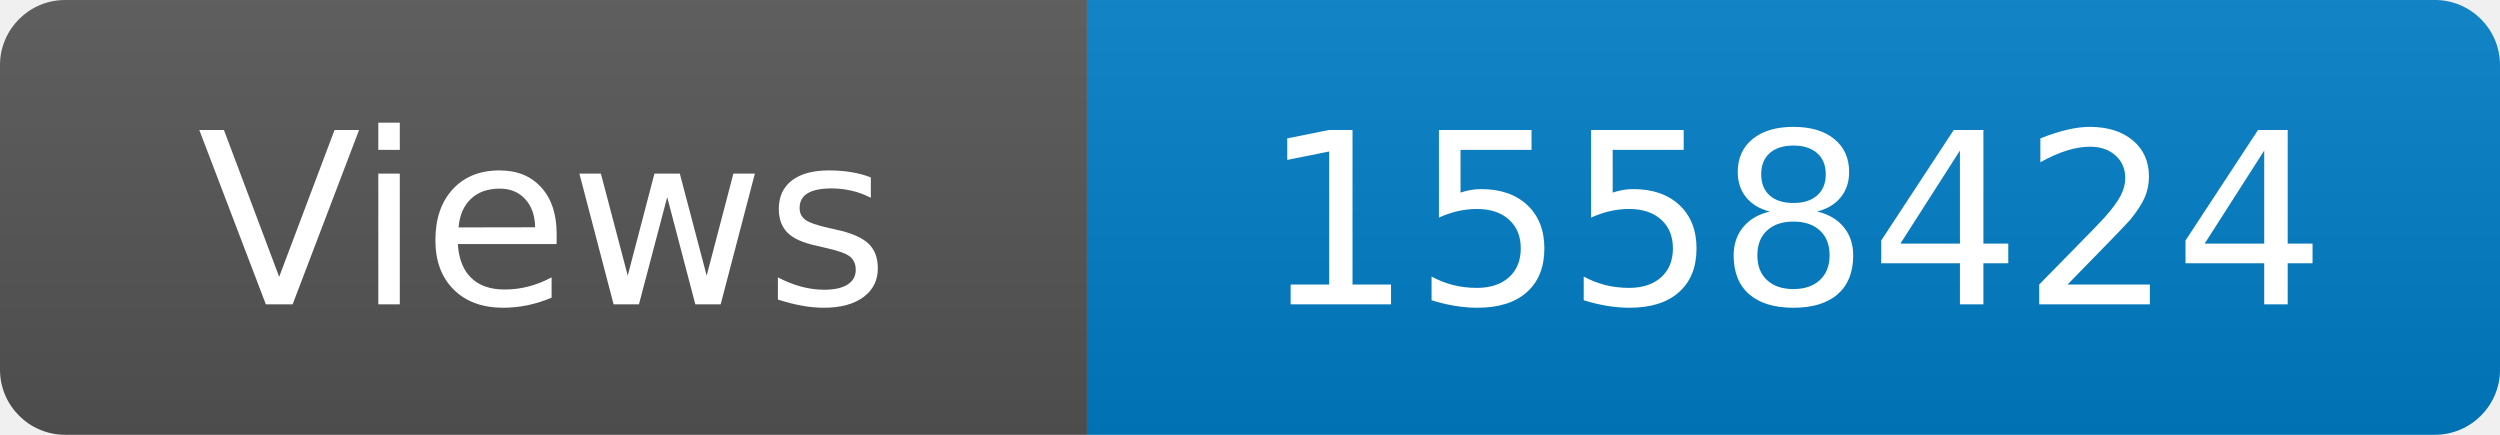
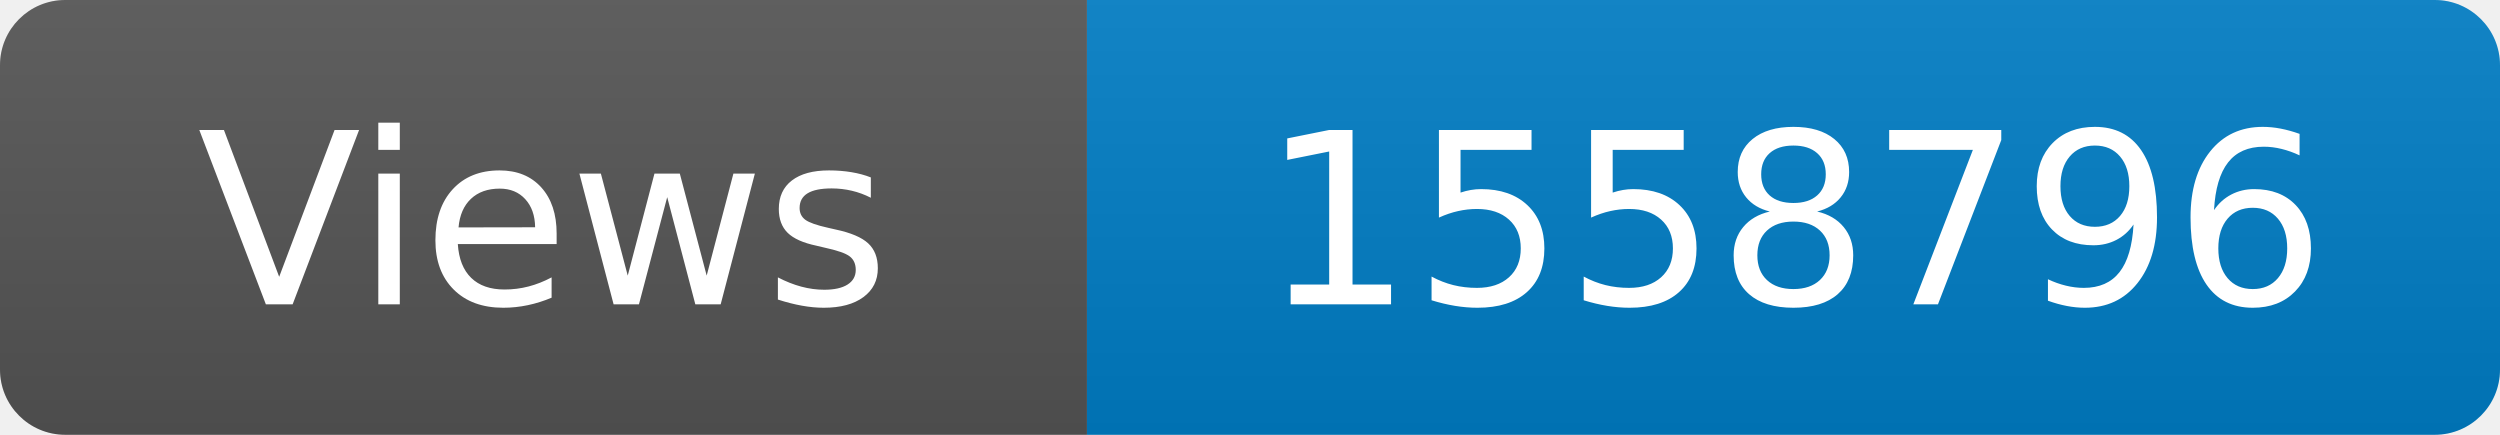
<svg xmlns="http://www.w3.org/2000/svg" width="115" height="20" role="img" aria-label="Maintained?: yes">
  <linearGradient id="s" x2="0" y2="100%">
    <stop offset="0" stop-color="#bbb" stop-opacity=".1" />
    <stop offset="1" stop-opacity=".1" />
  </linearGradient>
  <clipPath id="r">
    <rect width="115" height="20" rx="3" fill="#fff" />
  </clipPath>
  <g clip-path="url(#r)">
    <rect width="50" height="20" fill="#555" />
    <rect x="50" width="160" height="20" fill="#007ec6" />
    <rect width="115" height="20" fill="url(#s)" />
  </g>
  <g fill="#fff" text-anchor="middle" font-family="Verdana,Geneva,DejaVu Sans,sans-serif" font-size="110">
    <text x="250" y="140" transform="scale(.1)" fill="#fff">Views</text>
-     <text x="825" y="140" transform="scale(.1)" fill="#fff">1558424</text>
+     <text x="825" y="140" transform="scale(.1)" fill="#fff">1558796</text>
  </g>
</svg>
